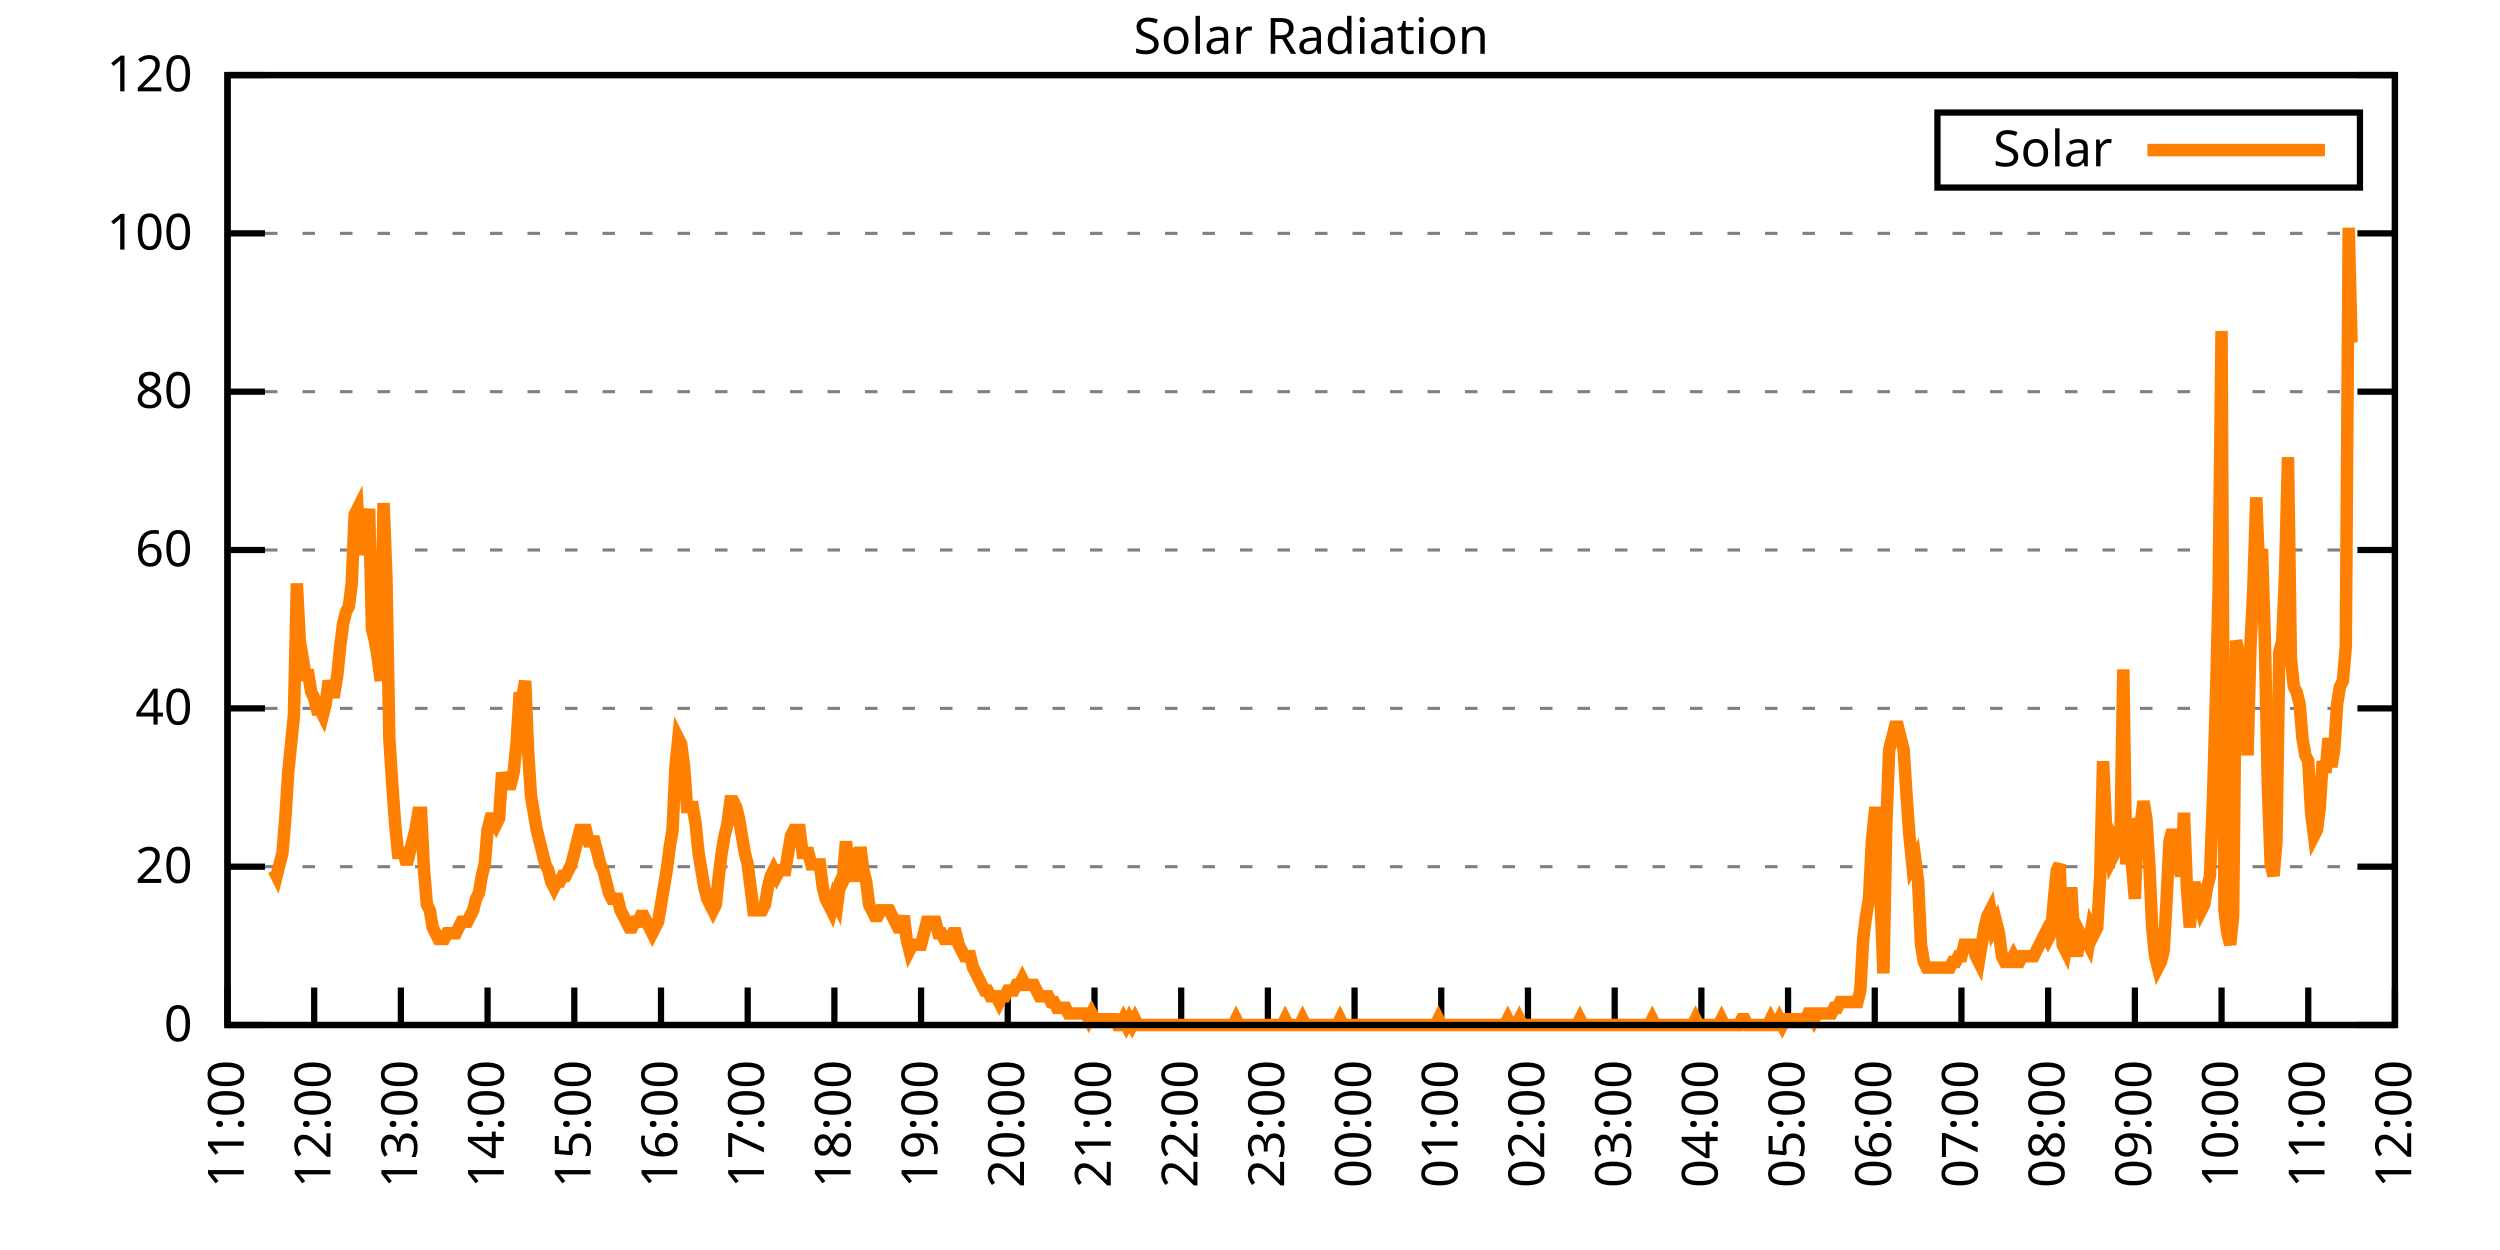
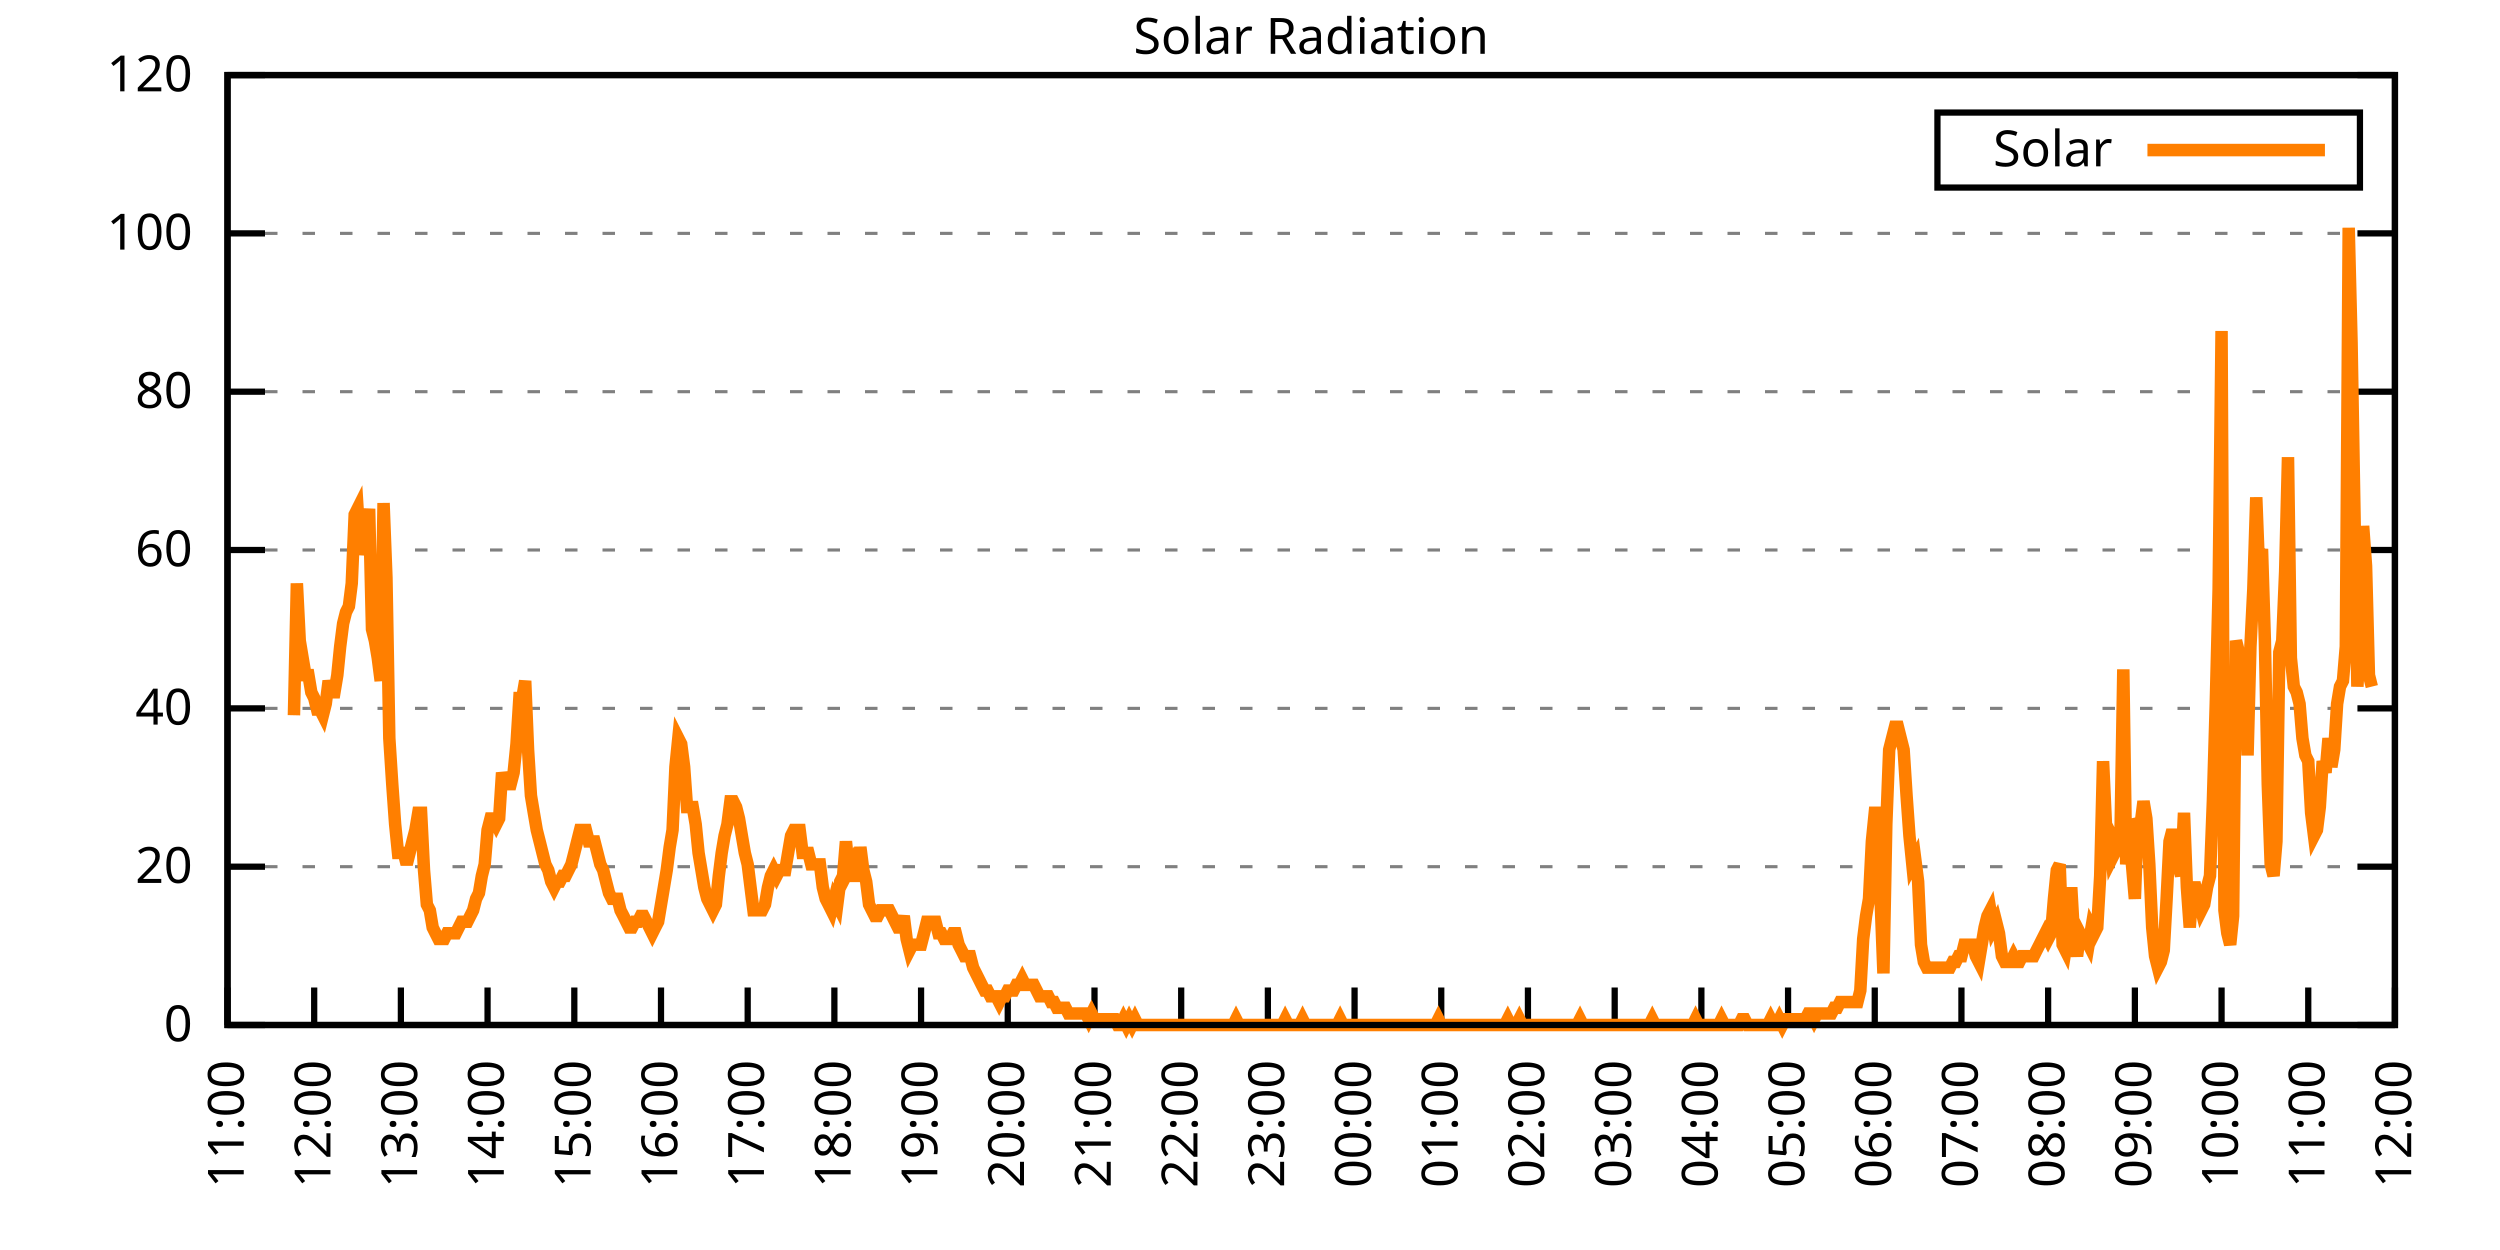
<svg xmlns="http://www.w3.org/2000/svg" xmlns:xlink="http://www.w3.org/1999/xlink" width="400" height="200" viewBox="0 0 400 200">
  <g id="gnuplot_canvas">
    <rect x="0" y="0" width="400" height="200" fill="none" />
    <defs>
      <circle id="gpDot" r="0.5" stroke-width="0.5" stroke="currentColor" />
      <path id="gpPt0" stroke-width="0.333" stroke="currentColor" d="M-1,0 h2 M0,-1 v2" />
      <path id="gpPt1" stroke-width="0.333" stroke="currentColor" d="M-1,-1 L1,1 M1,-1 L-1,1" />
      <path id="gpPt2" stroke-width="0.333" stroke="currentColor" d="M-1,0 L1,0 M0,-1 L0,1 M-1,-1 L1,1 M-1,1 L1,-1" />
      <rect id="gpPt3" stroke-width="0.333" stroke="currentColor" x="-1" y="-1" width="2" height="2" />
      <rect id="gpPt4" stroke-width="0.333" stroke="currentColor" fill="currentColor" x="-1" y="-1" width="2" height="2" />
      <circle id="gpPt5" stroke-width="0.333" stroke="currentColor" cx="0" cy="0" r="1" />
      <use xlink:href="#gpPt5" id="gpPt6" fill="currentColor" stroke="none" />
      <path id="gpPt7" stroke-width="0.333" stroke="currentColor" d="M0,-1.33 L-1.33,0.67 L1.33,0.67 z" />
      <use xlink:href="#gpPt7" id="gpPt8" fill="currentColor" stroke="none" />
      <use xlink:href="#gpPt7" id="gpPt9" stroke="currentColor" transform="rotate(180)" />
      <use xlink:href="#gpPt9" id="gpPt10" fill="currentColor" stroke="none" />
      <use xlink:href="#gpPt3" id="gpPt11" stroke="currentColor" transform="rotate(45)" />
      <use xlink:href="#gpPt11" id="gpPt12" fill="currentColor" stroke="none" />
      <path id="gpPt13" stroke-width="0.333" stroke="currentColor" d="M0,1.330 L1.265,0.411 L0.782,-1.067 L-0.782,-1.076 L-1.265,0.411 z" />
      <use xlink:href="#gpPt13" id="gpPt14" fill="currentColor" stroke="none" />
      <filter id="textbox" filterUnits="objectBoundingBox" x="0" y="0" height="1" width="1">
        <feFlood flood-color="white" flood-opacity="1" result="bgnd" />
        <feComposite in="SourceGraphic" in2="bgnd" operator="atop" />
      </filter>
      <filter id="greybox" filterUnits="objectBoundingBox" x="0" y="0" height="1" width="1">
        <feFlood flood-color="lightgrey" flood-opacity="1" result="grey" />
        <feComposite in="SourceGraphic" in2="grey" operator="atop" />
      </filter>
    </defs>
    <g fill="none" color="white" stroke="currentColor" stroke-width="1.00" stroke-linecap="butt" stroke-linejoin="miter">
</g>
    <g fill="none" color="black" stroke="currentColor" stroke-width="1.00" stroke-linecap="butt" stroke-linejoin="miter">
      <g stroke="none" shape-rendering="crispEdges">
        <polygon fill="rgb(255, 255, 255)" points="36.40,164.00 383.18,164.00 383.18,12.02 36.40,12.02 " />
      </g>
    </g>
    <g fill="none" color="black" stroke="currentColor" stroke-width="1.00" stroke-linecap="butt" stroke-linejoin="miter">
</g>
    <g fill="none" color="black" stroke="black" stroke-width="0.50" stroke-linecap="butt" stroke-linejoin="miter">
</g>
    <g fill="none" color="gray" stroke="currentColor" stroke-width="0.50" stroke-linecap="butt" stroke-linejoin="miter">
      <path stroke="gray" stroke-dasharray="2,4" class="gridline" d="M36.40,164.00 L383.19,164.00  " />
    </g>
    <g fill="none" color="gray" stroke="gray" stroke-width="1.00" stroke-linecap="butt" stroke-linejoin="miter">
</g>
    <g fill="none" color="black" stroke="currentColor" stroke-width="1.00" stroke-linecap="butt" stroke-linejoin="miter">
      <path stroke="black" d="M36.40,164.00 L42.40,164.00 M383.19,164.00 L377.19,164.00  " />
      <g transform="translate(30.80,166.60)" stroke="none" fill="black" font-family="Sans" font-size="8.00" text-anchor="end">
        <text>
          <tspan font-family="Sans"> 0</tspan>
        </text>
      </g>
    </g>
    <g fill="none" color="black" stroke="currentColor" stroke-width="1.00" stroke-linecap="butt" stroke-linejoin="miter">
</g>
    <g fill="none" color="black" stroke="black" stroke-width="0.50" stroke-linecap="butt" stroke-linejoin="miter">
</g>
    <g fill="none" color="gray" stroke="currentColor" stroke-width="0.50" stroke-linecap="butt" stroke-linejoin="miter">
      <path stroke="gray" stroke-dasharray="2,4" class="gridline" d="M36.40,138.67 L383.19,138.67  " />
    </g>
    <g fill="none" color="gray" stroke="gray" stroke-width="1.00" stroke-linecap="butt" stroke-linejoin="miter">
</g>
    <g fill="none" color="black" stroke="currentColor" stroke-width="1.00" stroke-linecap="butt" stroke-linejoin="miter">
      <path stroke="black" d="M36.40,138.67 L42.40,138.67 M383.19,138.67 L377.19,138.67  " />
      <g transform="translate(30.80,141.27)" stroke="none" fill="black" font-family="Sans" font-size="8.00" text-anchor="end">
        <text>
          <tspan font-family="Sans"> 20</tspan>
        </text>
      </g>
    </g>
    <g fill="none" color="black" stroke="currentColor" stroke-width="1.00" stroke-linecap="butt" stroke-linejoin="miter">
</g>
    <g fill="none" color="black" stroke="black" stroke-width="0.50" stroke-linecap="butt" stroke-linejoin="miter">
</g>
    <g fill="none" color="gray" stroke="currentColor" stroke-width="0.50" stroke-linecap="butt" stroke-linejoin="miter">
      <path stroke="gray" stroke-dasharray="2,4" class="gridline" d="M36.40,113.34 L383.19,113.34  " />
    </g>
    <g fill="none" color="gray" stroke="gray" stroke-width="1.00" stroke-linecap="butt" stroke-linejoin="miter">
</g>
    <g fill="none" color="black" stroke="currentColor" stroke-width="1.00" stroke-linecap="butt" stroke-linejoin="miter">
      <path stroke="black" d="M36.40,113.34 L42.40,113.34 M383.19,113.34 L377.19,113.34  " />
      <g transform="translate(30.80,115.94)" stroke="none" fill="black" font-family="Sans" font-size="8.00" text-anchor="end">
        <text>
          <tspan font-family="Sans"> 40</tspan>
        </text>
      </g>
    </g>
    <g fill="none" color="black" stroke="currentColor" stroke-width="1.00" stroke-linecap="butt" stroke-linejoin="miter">
</g>
    <g fill="none" color="black" stroke="black" stroke-width="0.50" stroke-linecap="butt" stroke-linejoin="miter">
</g>
    <g fill="none" color="gray" stroke="currentColor" stroke-width="0.50" stroke-linecap="butt" stroke-linejoin="miter">
      <path stroke="gray" stroke-dasharray="2,4" class="gridline" d="M36.40,88.00 L383.19,88.00  " />
    </g>
    <g fill="none" color="gray" stroke="gray" stroke-width="1.00" stroke-linecap="butt" stroke-linejoin="miter">
</g>
    <g fill="none" color="black" stroke="currentColor" stroke-width="1.00" stroke-linecap="butt" stroke-linejoin="miter">
      <path stroke="black" d="M36.40,88.00 L42.40,88.00 M383.19,88.00 L377.19,88.00  " />
      <g transform="translate(30.80,90.60)" stroke="none" fill="black" font-family="Sans" font-size="8.00" text-anchor="end">
        <text>
          <tspan font-family="Sans"> 60</tspan>
        </text>
      </g>
    </g>
    <g fill="none" color="black" stroke="currentColor" stroke-width="1.00" stroke-linecap="butt" stroke-linejoin="miter">
</g>
    <g fill="none" color="black" stroke="black" stroke-width="0.50" stroke-linecap="butt" stroke-linejoin="miter">
</g>
    <g fill="none" color="gray" stroke="currentColor" stroke-width="0.50" stroke-linecap="butt" stroke-linejoin="miter">
      <path stroke="gray" stroke-dasharray="2,4" class="gridline" d="M36.40,62.67 L383.19,62.67  " />
    </g>
    <g fill="none" color="gray" stroke="gray" stroke-width="1.00" stroke-linecap="butt" stroke-linejoin="miter">
</g>
    <g fill="none" color="black" stroke="currentColor" stroke-width="1.00" stroke-linecap="butt" stroke-linejoin="miter">
      <path stroke="black" d="M36.40,62.67 L42.40,62.67 M383.19,62.67 L377.19,62.67  " />
      <g transform="translate(30.80,65.27)" stroke="none" fill="black" font-family="Sans" font-size="8.00" text-anchor="end">
        <text>
          <tspan font-family="Sans"> 80</tspan>
        </text>
      </g>
    </g>
    <g fill="none" color="black" stroke="currentColor" stroke-width="1.00" stroke-linecap="butt" stroke-linejoin="miter">
</g>
    <g fill="none" color="black" stroke="black" stroke-width="0.50" stroke-linecap="butt" stroke-linejoin="miter">
</g>
    <g fill="none" color="gray" stroke="currentColor" stroke-width="0.50" stroke-linecap="butt" stroke-linejoin="miter">
      <path stroke="gray" stroke-dasharray="2,4" class="gridline" d="M36.40,37.34 L383.19,37.34  " />
    </g>
    <g fill="none" color="gray" stroke="gray" stroke-width="1.00" stroke-linecap="butt" stroke-linejoin="miter">
</g>
    <g fill="none" color="black" stroke="currentColor" stroke-width="1.00" stroke-linecap="butt" stroke-linejoin="miter">
      <path stroke="black" d="M36.40,37.34 L42.40,37.34 M383.19,37.34 L377.19,37.34  " />
      <g transform="translate(30.80,39.94)" stroke="none" fill="black" font-family="Sans" font-size="8.00" text-anchor="end">
        <text>
          <tspan font-family="Sans"> 100</tspan>
        </text>
      </g>
    </g>
    <g fill="none" color="black" stroke="currentColor" stroke-width="1.00" stroke-linecap="butt" stroke-linejoin="miter">
</g>
    <g fill="none" color="black" stroke="black" stroke-width="0.50" stroke-linecap="butt" stroke-linejoin="miter">
</g>
    <g fill="none" color="gray" stroke="currentColor" stroke-width="0.50" stroke-linecap="butt" stroke-linejoin="miter">
      <path stroke="gray" stroke-dasharray="2,4" class="gridline" d="M36.40,12.01 L383.19,12.01  " />
    </g>
    <g fill="none" color="gray" stroke="gray" stroke-width="1.00" stroke-linecap="butt" stroke-linejoin="miter">
</g>
    <g fill="none" color="black" stroke="currentColor" stroke-width="1.00" stroke-linecap="butt" stroke-linejoin="miter">
      <path stroke="black" d="M36.40,12.01 L42.40,12.01 M383.19,12.01 L377.19,12.01  " />
      <g transform="translate(30.80,14.61)" stroke="none" fill="black" font-family="Sans" font-size="8.00" text-anchor="end">
        <text>
          <tspan font-family="Sans"> 120</tspan>
        </text>
      </g>
    </g>
    <g fill="none" color="black" stroke="currentColor" stroke-width="1.00" stroke-linecap="butt" stroke-linejoin="miter">
      <path stroke="black" d="M36.40,164.00 L36.40,158.00  " />
      <g transform="translate(39.00,169.60) rotate(270.00)" stroke="none" fill="black" font-family="Sans" font-size="8.00" text-anchor="end">
        <text>
          <tspan font-family="Sans">11:00</tspan>
        </text>
      </g>
    </g>
    <g fill="none" color="black" stroke="currentColor" stroke-width="1.00" stroke-linecap="butt" stroke-linejoin="miter">
      <path stroke="black" d="M50.27,164.00 L50.27,158.00  " />
      <g transform="translate(52.87,169.60) rotate(270.00)" stroke="none" fill="black" font-family="Sans" font-size="8.00" text-anchor="end">
        <text>
          <tspan font-family="Sans">12:00</tspan>
        </text>
      </g>
    </g>
    <g fill="none" color="black" stroke="currentColor" stroke-width="1.00" stroke-linecap="butt" stroke-linejoin="miter">
      <path stroke="black" d="M64.14,164.00 L64.14,158.00  " />
      <g transform="translate(66.74,169.60) rotate(270.00)" stroke="none" fill="black" font-family="Sans" font-size="8.00" text-anchor="end">
        <text>
          <tspan font-family="Sans">13:00</tspan>
        </text>
      </g>
    </g>
    <g fill="none" color="black" stroke="currentColor" stroke-width="1.00" stroke-linecap="butt" stroke-linejoin="miter">
      <path stroke="black" d="M78.01,164.00 L78.01,158.00  " />
      <g transform="translate(80.61,169.60) rotate(270.00)" stroke="none" fill="black" font-family="Sans" font-size="8.00" text-anchor="end">
        <text>
          <tspan font-family="Sans">14:00</tspan>
        </text>
      </g>
    </g>
    <g fill="none" color="black" stroke="currentColor" stroke-width="1.00" stroke-linecap="butt" stroke-linejoin="miter">
      <path stroke="black" d="M91.89,164.00 L91.89,158.00  " />
      <g transform="translate(94.49,169.60) rotate(270.00)" stroke="none" fill="black" font-family="Sans" font-size="8.00" text-anchor="end">
        <text>
          <tspan font-family="Sans">15:00</tspan>
        </text>
      </g>
    </g>
    <g fill="none" color="black" stroke="currentColor" stroke-width="1.00" stroke-linecap="butt" stroke-linejoin="miter">
      <path stroke="black" d="M105.76,164.00 L105.76,158.00  " />
      <g transform="translate(108.36,169.60) rotate(270.00)" stroke="none" fill="black" font-family="Sans" font-size="8.00" text-anchor="end">
        <text>
          <tspan font-family="Sans">16:00</tspan>
        </text>
      </g>
    </g>
    <g fill="none" color="black" stroke="currentColor" stroke-width="1.00" stroke-linecap="butt" stroke-linejoin="miter">
      <path stroke="black" d="M119.63,164.00 L119.63,158.00  " />
      <g transform="translate(122.23,169.60) rotate(270.00)" stroke="none" fill="black" font-family="Sans" font-size="8.00" text-anchor="end">
        <text>
          <tspan font-family="Sans">17:00</tspan>
        </text>
      </g>
    </g>
    <g fill="none" color="black" stroke="currentColor" stroke-width="1.00" stroke-linecap="butt" stroke-linejoin="miter">
      <path stroke="black" d="M133.50,164.00 L133.50,158.00  " />
      <g transform="translate(136.10,169.60) rotate(270.00)" stroke="none" fill="black" font-family="Sans" font-size="8.00" text-anchor="end">
        <text>
          <tspan font-family="Sans">18:00</tspan>
        </text>
      </g>
    </g>
    <g fill="none" color="black" stroke="currentColor" stroke-width="1.00" stroke-linecap="butt" stroke-linejoin="miter">
      <path stroke="black" d="M147.37,164.00 L147.37,158.00  " />
      <g transform="translate(149.97,169.60) rotate(270.00)" stroke="none" fill="black" font-family="Sans" font-size="8.00" text-anchor="end">
        <text>
          <tspan font-family="Sans">19:00</tspan>
        </text>
      </g>
    </g>
    <g fill="none" color="black" stroke="currentColor" stroke-width="1.00" stroke-linecap="butt" stroke-linejoin="miter">
      <path stroke="black" d="M161.24,164.00 L161.24,158.00  " />
      <g transform="translate(163.84,169.60) rotate(270.00)" stroke="none" fill="black" font-family="Sans" font-size="8.00" text-anchor="end">
        <text>
          <tspan font-family="Sans">20:00</tspan>
        </text>
      </g>
    </g>
    <g fill="none" color="black" stroke="currentColor" stroke-width="1.00" stroke-linecap="butt" stroke-linejoin="miter">
      <path stroke="black" d="M175.12,164.00 L175.12,158.00  " />
      <g transform="translate(177.72,169.60) rotate(270.00)" stroke="none" fill="black" font-family="Sans" font-size="8.00" text-anchor="end">
        <text>
          <tspan font-family="Sans">21:00</tspan>
        </text>
      </g>
    </g>
    <g fill="none" color="black" stroke="currentColor" stroke-width="1.00" stroke-linecap="butt" stroke-linejoin="miter">
      <path stroke="black" d="M188.99,164.00 L188.99,158.00  " />
      <g transform="translate(191.59,169.60) rotate(270.00)" stroke="none" fill="black" font-family="Sans" font-size="8.00" text-anchor="end">
        <text>
          <tspan font-family="Sans">22:00</tspan>
        </text>
      </g>
    </g>
    <g fill="none" color="black" stroke="currentColor" stroke-width="1.00" stroke-linecap="butt" stroke-linejoin="miter">
      <path stroke="black" d="M202.86,164.00 L202.86,158.00  " />
      <g transform="translate(205.46,169.60) rotate(270.00)" stroke="none" fill="black" font-family="Sans" font-size="8.00" text-anchor="end">
        <text>
          <tspan font-family="Sans">23:00</tspan>
        </text>
      </g>
    </g>
    <g fill="none" color="black" stroke="currentColor" stroke-width="1.00" stroke-linecap="butt" stroke-linejoin="miter">
      <path stroke="black" d="M216.73,164.00 L216.73,158.00  " />
      <g transform="translate(219.33,169.60) rotate(270.00)" stroke="none" fill="black" font-family="Sans" font-size="8.00" text-anchor="end">
        <text>
          <tspan font-family="Sans">00:00</tspan>
        </text>
      </g>
    </g>
    <g fill="none" color="black" stroke="currentColor" stroke-width="1.00" stroke-linecap="butt" stroke-linejoin="miter">
      <path stroke="black" d="M230.60,164.00 L230.60,158.00  " />
      <g transform="translate(233.20,169.60) rotate(270.00)" stroke="none" fill="black" font-family="Sans" font-size="8.00" text-anchor="end">
        <text>
          <tspan font-family="Sans">01:00</tspan>
        </text>
      </g>
    </g>
    <g fill="none" color="black" stroke="currentColor" stroke-width="1.00" stroke-linecap="butt" stroke-linejoin="miter">
      <path stroke="black" d="M244.47,164.00 L244.47,158.00  " />
      <g transform="translate(247.07,169.60) rotate(270.00)" stroke="none" fill="black" font-family="Sans" font-size="8.00" text-anchor="end">
        <text>
          <tspan font-family="Sans">02:00</tspan>
        </text>
      </g>
    </g>
    <g fill="none" color="black" stroke="currentColor" stroke-width="1.00" stroke-linecap="butt" stroke-linejoin="miter">
      <path stroke="black" d="M258.35,164.00 L258.35,158.00  " />
      <g transform="translate(260.95,169.60) rotate(270.00)" stroke="none" fill="black" font-family="Sans" font-size="8.00" text-anchor="end">
        <text>
          <tspan font-family="Sans">03:00</tspan>
        </text>
      </g>
    </g>
    <g fill="none" color="black" stroke="currentColor" stroke-width="1.00" stroke-linecap="butt" stroke-linejoin="miter">
      <path stroke="black" d="M272.22,164.00 L272.22,158.00  " />
      <g transform="translate(274.82,169.60) rotate(270.00)" stroke="none" fill="black" font-family="Sans" font-size="8.00" text-anchor="end">
        <text>
          <tspan font-family="Sans">04:00</tspan>
        </text>
      </g>
    </g>
    <g fill="none" color="black" stroke="currentColor" stroke-width="1.00" stroke-linecap="butt" stroke-linejoin="miter">
      <path stroke="black" d="M286.09,164.00 L286.09,158.00  " />
      <g transform="translate(288.69,169.60) rotate(270.00)" stroke="none" fill="black" font-family="Sans" font-size="8.00" text-anchor="end">
        <text>
          <tspan font-family="Sans">05:00</tspan>
        </text>
      </g>
    </g>
    <g fill="none" color="black" stroke="currentColor" stroke-width="1.00" stroke-linecap="butt" stroke-linejoin="miter">
      <path stroke="black" d="M299.96,164.00 L299.96,158.00  " />
      <g transform="translate(302.56,169.60) rotate(270.00)" stroke="none" fill="black" font-family="Sans" font-size="8.00" text-anchor="end">
        <text>
          <tspan font-family="Sans">06:00</tspan>
        </text>
      </g>
    </g>
    <g fill="none" color="black" stroke="currentColor" stroke-width="1.00" stroke-linecap="butt" stroke-linejoin="miter">
      <path stroke="black" d="M313.83,164.00 L313.83,158.00  " />
      <g transform="translate(316.43,169.60) rotate(270.00)" stroke="none" fill="black" font-family="Sans" font-size="8.00" text-anchor="end">
        <text>
          <tspan font-family="Sans">07:00</tspan>
        </text>
      </g>
    </g>
    <g fill="none" color="black" stroke="currentColor" stroke-width="1.00" stroke-linecap="butt" stroke-linejoin="miter">
      <path stroke="black" d="M327.70,164.00 L327.70,158.00  " />
      <g transform="translate(330.30,169.60) rotate(270.00)" stroke="none" fill="black" font-family="Sans" font-size="8.00" text-anchor="end">
        <text>
          <tspan font-family="Sans">08:00</tspan>
        </text>
      </g>
    </g>
    <g fill="none" color="black" stroke="currentColor" stroke-width="1.00" stroke-linecap="butt" stroke-linejoin="miter">
      <path stroke="black" d="M341.58,164.00 L341.58,158.00  " />
      <g transform="translate(344.18,169.60) rotate(270.00)" stroke="none" fill="black" font-family="Sans" font-size="8.00" text-anchor="end">
        <text>
          <tspan font-family="Sans">09:00</tspan>
        </text>
      </g>
    </g>
    <g fill="none" color="black" stroke="currentColor" stroke-width="1.00" stroke-linecap="butt" stroke-linejoin="miter">
      <path stroke="black" d="M355.45,164.00 L355.45,158.00  " />
      <g transform="translate(358.05,169.60) rotate(270.00)" stroke="none" fill="black" font-family="Sans" font-size="8.00" text-anchor="end">
        <text>
          <tspan font-family="Sans">10:00</tspan>
        </text>
      </g>
    </g>
    <g fill="none" color="black" stroke="currentColor" stroke-width="1.00" stroke-linecap="butt" stroke-linejoin="miter">
      <path stroke="black" d="M369.32,164.00 L369.32,158.00  " />
      <g transform="translate(371.92,169.60) rotate(270.00)" stroke="none" fill="black" font-family="Sans" font-size="8.00" text-anchor="end">
        <text>
          <tspan font-family="Sans">11:00</tspan>
        </text>
      </g>
    </g>
    <g fill="none" color="black" stroke="currentColor" stroke-width="1.00" stroke-linecap="butt" stroke-linejoin="miter">
      <path stroke="black" d="M383.19,164.00 L383.19,158.00  " />
      <g transform="translate(385.79,169.60) rotate(270.00)" stroke="none" fill="black" font-family="Sans" font-size="8.00" text-anchor="end">
        <text>
          <tspan font-family="Sans">12:00</tspan>
        </text>
      </g>
    </g>
    <g fill="none" color="black" stroke="currentColor" stroke-width="1.00" stroke-linecap="butt" stroke-linejoin="miter">
</g>
    <g fill="none" color="black" stroke="currentColor" stroke-width="1.00" stroke-linecap="butt" stroke-linejoin="miter">
      <path stroke="black" d="M36.40,12.01 L36.40,164.00 L383.19,164.00 L383.19,12.01 L36.40,12.01 Z  " />
    </g>
    <g fill="none" color="black" stroke="currentColor" stroke-width="1.00" stroke-linecap="butt" stroke-linejoin="miter">
</g>
    <g fill="none" color="black" stroke="currentColor" stroke-width="1.00" stroke-linecap="butt" stroke-linejoin="miter">
      <path stroke="black" d="M309.99,30.01 L309.99,18.01 L377.59,18.01 L377.59,30.01 L309.99,30.01 Z  " />
    </g>
    <g id="Solar_Radiation_plot_1">
      <g fill="none" color="white" stroke="black" stroke-width="2.00" stroke-linecap="butt" stroke-linejoin="miter">
</g>
      <g fill="none" color="black" stroke="currentColor" stroke-width="2.00" stroke-linecap="butt" stroke-linejoin="miter">
        <g transform="translate(337.99,26.61)" stroke="none" fill="black" font-family="Sans" font-size="8.00" text-anchor="end">
          <text>
            <tspan font-family="Sans">Solar</tspan>
          </text>
        </g>
      </g>
      <g fill="none" color="black" stroke="currentColor" stroke-width="2.00" stroke-linecap="butt" stroke-linejoin="miter">
-         <path stroke="rgb(255, 127,   0)" d="M343.59,24.01 L371.99,24.01 M43.80,139.22 L44.26,140.14 L44.72,138.30 L45.19,136.47 L45.65,130.96 L46.11,123.62   L46.57,119.03 L47.03,114.44 L47.50,93.34 L47.96,102.51 L48.42,105.27 L48.88,108.02 L49.35,108.02 L49.81,110.77   L50.27,111.69 L50.73,113.53 L51.20,113.53 L51.66,114.44 L52.12,112.61 L52.58,108.94 L53.05,110.77 L53.51,110.77   L53.97,108.02 L54.43,103.43 L54.90,99.76 L55.36,97.93 L55.82,97.01 L56.28,93.34 L56.75,82.33 L57.21,81.41   L57.67,88.75 L58.13,86.00 L58.59,86.00 L59.06,81.41 L59.52,100.68 L59.98,102.51 L60.44,105.27 L60.91,108.94   L61.37,80.49 L61.83,92.42 L62.29,118.12 L62.76,125.46 L63.22,131.88 L63.68,136.47 L64.14,136.47 L64.61,136.47   L65.07,138.30 L65.53,136.47 L65.99,134.63 L66.46,132.80 L66.92,130.05 L67.38,130.05 L67.84,139.22 L68.30,144.73   L68.77,145.65 L69.23,148.40 L69.69,149.32 L70.15,150.23 L70.62,150.23 L71.08,150.23 L71.54,149.32 L72.00,149.32   L72.47,149.32 L72.93,149.32 L73.39,148.40 L73.85,147.48 L74.32,147.48 L74.78,147.48 L75.24,146.56 L75.70,145.65   L76.17,143.81 L76.63,142.89 L77.09,140.14 L77.55,138.30 L78.01,132.80 L78.48,130.96 L78.94,130.96 L79.40,131.88   L79.86,130.96 L80.33,123.62 L80.79,125.46 L81.25,125.46 L81.71,125.46 L82.18,123.62 L82.64,119.03 L83.10,111.69   L83.56,111.69 L84.03,108.94 L84.49,119.95 L84.95,127.29 L85.41,130.05 L85.88,132.80 L86.34,134.63 L86.80,136.47   L87.26,138.30 L87.72,139.22 L88.19,141.06 L88.65,141.98 L89.11,141.06 L89.57,141.06 L90.04,140.14 L90.50,140.14   L90.96,139.22 L91.42,138.30 L91.89,136.47 L92.35,134.63 L92.81,132.80 L93.27,132.80 L93.74,132.80 L94.20,134.63   L94.66,134.63 L95.12,134.63 L95.59,136.47 L96.05,138.30 L96.51,139.22 L96.97,141.06 L97.44,142.89 L97.90,143.81   L98.36,143.81 L98.82,143.81 L99.28,145.65 L99.75,146.56 L100.21,147.48 L100.67,148.40 L101.13,148.40 L101.60,147.48   L102.06,147.48 L102.52,146.56 L102.98,146.56 L103.45,147.48 L103.91,148.40 L104.37,149.32 L104.83,148.40 L105.30,147.48   L105.76,144.73 L106.22,141.98 L106.68,139.22 L107.15,135.55 L107.61,132.80 L108.07,122.70 L108.53,118.12 L108.99,119.03   L109.46,122.70 L109.92,129.13 L110.38,129.13 L110.84,129.13 L111.31,131.88 L111.77,136.47 L112.23,139.22 L112.69,141.98   L113.16,143.81 L113.62,144.73 L114.08,145.65 L114.54,144.73 L115.01,140.14 L115.47,136.47 L115.93,133.72 L116.39,131.88   L116.86,128.21 L117.32,128.21 L117.78,129.13 L118.24,130.96 L118.70,133.72 L119.17,136.47 L119.63,138.30 L120.09,141.98   L120.55,145.65 L121.02,145.65 L121.48,145.65 L121.94,145.65 L122.40,144.73 L122.87,141.98 L123.33,140.14 L123.79,139.22   L124.25,140.14 L124.72,139.22 L125.18,139.22 L125.64,139.22 L126.10,136.47 L126.57,133.72 L127.03,132.80 L127.49,132.80   L127.95,132.80 L128.41,136.47 L128.88,136.47 L129.34,136.47 L129.80,138.30 L130.26,138.30 L130.73,138.30 L131.19,138.30   L131.65,141.98 L132.11,143.81 L132.58,144.73 L133.04,145.65 L133.50,143.81 L133.96,144.73 L134.43,141.06 L134.89,140.14   L135.35,134.63 L135.81,139.22 L136.28,138.30 L136.74,140.14 L137.20,140.14 L137.66,135.55 L138.13,139.22 L138.59,141.06   L139.05,144.73 L139.51,145.65 L139.97,146.56 L140.44,146.56 L140.90,145.65 L141.36,145.65 L141.82,145.65 L142.29,145.65   L142.75,146.56 L143.21,147.48 L143.67,148.40 L144.14,148.40 L144.60,146.56 L145.06,150.23 L145.52,152.07 L145.99,151.15   L146.45,151.15 L146.91,151.15 L147.37,151.15 L147.84,149.32 L148.30,147.48 L148.76,147.48 L149.22,147.48 L149.68,147.48   L150.15,149.32 L150.61,149.32 L151.07,150.23 L151.53,150.23 L152.00,150.23 L152.46,149.32 L152.92,149.32 L153.38,151.15   L153.85,152.07 L154.31,152.99 L154.77,152.99 L155.23,152.99 L155.70,154.82 L156.16,155.74 L156.62,156.66 L157.08,157.58   L157.55,158.49 L158.01,158.49 L158.47,159.41 L158.93,159.41 L159.39,159.41 L159.86,160.33 L160.32,159.41 L160.78,159.41   L161.24,158.49 L161.71,158.49 L162.17,158.49 L162.63,157.58 L163.09,157.58 L163.56,156.66 L164.02,157.58 L164.48,157.58   L164.94,157.58 L165.41,157.58 L165.87,158.49 L166.33,159.41 L166.79,159.41 L167.26,159.41 L167.72,159.41 L168.18,160.33   L168.64,160.33 L169.10,161.25 L169.57,161.25 L170.03,161.25 L170.49,161.25 L170.95,162.16 L171.42,162.16 L171.88,162.16   L172.34,162.16 L172.80,162.16 L173.27,162.16 L173.73,162.16 L174.19,163.08 L174.65,162.16 L175.12,163.08 L175.58,163.08   L176.04,163.08 L176.50,163.08 L176.97,163.08 L177.43,163.08 L177.89,163.08 L178.35,163.08 L178.82,164.00 L179.28,164.00   L179.74,163.08 L180.20,164.00 L180.66,163.08 L181.13,164.00 L181.59,163.08 L182.05,164.00 L182.51,164.00 L182.98,164.00   L183.44,164.00 L183.90,164.00 L184.36,164.00 L184.83,164.00 L185.29,164.00 L185.75,164.00 L186.21,164.00 L186.68,164.00   L187.14,164.00 L187.60,164.00 L188.06,164.00 L188.53,164.00 L188.99,164.00 L189.45,164.00 L189.91,164.00 L190.37,164.00   L190.84,164.00 L191.30,164.00 L191.76,164.00 L192.22,164.00 L192.69,164.00 L193.15,164.00 L193.61,164.00 L194.07,164.00   L194.54,164.00 L195.00,164.00 L195.46,164.00 L195.92,164.00 L196.39,164.00 L196.85,164.00 L197.31,164.00 L197.77,163.08   L198.24,164.00 L198.70,164.00 L199.16,164.00 L199.62,164.00 L200.08,164.00 L200.55,164.00 L201.01,164.00 L201.47,164.00   L201.93,164.00 L202.40,164.00 L202.86,164.00 L203.32,164.00 L203.78,164.00 L204.25,164.00 L204.71,164.00 L205.17,164.00   L205.63,163.08 L206.10,164.00 L206.56,164.00 L207.02,164.00 L207.48,164.00 L207.95,164.00 L208.41,163.08 L208.87,164.00   L209.33,164.00 L209.80,164.00 L210.26,164.00 L210.72,164.00 L211.18,164.00 L211.64,164.00 L212.11,164.00 L212.57,164.00   L213.03,164.00 L213.49,164.00 L213.96,164.00 L214.42,163.08 L214.88,164.00 L215.34,164.00 L215.81,164.00 L216.27,164.00   L216.73,164.00 L217.19,164.00 L217.66,164.00 L218.12,164.00 L218.58,164.00 L219.04,164.00 L219.51,164.00 L219.97,164.00   L220.43,164.00 L220.89,164.00 L221.35,164.00 L221.82,164.00 L222.28,164.00 L222.74,164.00 L223.20,164.00 L223.67,164.00   L224.13,164.00 L224.59,164.00 L225.05,164.00 L225.52,164.00 L225.98,164.00 L226.44,164.00 L226.90,164.00 L227.37,164.00   L227.83,164.00 L228.29,164.00 L228.75,164.00 L229.22,164.00 L229.68,164.00 L230.14,163.08 L230.60,164.00 L231.06,164.00   L231.53,164.00 L231.99,164.00 L232.45,164.00 L232.91,164.00 L233.38,164.00 L233.84,164.00 L234.30,164.00 L234.76,164.00   L235.23,164.00 L235.69,164.00 L236.15,164.00 L236.61,164.00 L237.08,164.00 L237.54,164.00 L238.00,164.00 L238.46,164.00   L238.93,164.00 L239.39,164.00 L239.85,164.00 L240.31,164.00 L240.77,164.00 L241.24,163.08 L241.70,164.00 L242.16,164.00   L242.62,164.00 L243.09,163.08 L243.55,164.00 L244.01,164.00 L244.47,164.00 L244.94,164.00 L245.40,164.00 L245.86,164.00   L246.32,164.00 L246.79,164.00 L247.25,164.00 L247.71,164.00 L248.17,164.00 L248.64,164.00 L249.10,164.00 L249.56,164.00   L250.02,164.00 L250.49,164.00 L250.95,164.00 L251.41,164.00 L251.87,164.00 L252.33,164.00 L252.80,163.08 L253.26,164.00   L253.72,164.00 L254.18,164.00 L254.65,164.00 L255.11,164.00 L255.57,164.00 L256.03,164.00 L256.50,164.00 L256.96,164.00   L257.42,164.00 L257.88,164.00 L258.35,164.00 L258.81,164.00 L259.27,164.00 L259.73,164.00 L260.20,164.00 L260.66,164.00   L261.12,164.00 L261.58,164.00 L262.04,164.00 L262.51,164.00 L262.97,164.00 L263.43,164.00 L263.89,164.00 L264.36,163.08   L264.82,164.00 L265.28,164.00 L265.74,164.00 L266.21,164.00 L266.67,164.00 L267.13,164.00 L267.59,164.00 L268.06,164.00   L268.52,164.00 L268.98,164.00 L269.44,164.00 L269.91,164.00 L270.37,164.00 L270.83,164.00 L271.29,163.08 L271.75,164.00   L272.22,164.00 L272.68,164.00 L273.14,164.00 L273.60,164.00 L274.07,164.00 L274.53,164.00 L274.99,164.00 L275.45,163.08   L275.92,164.00 L276.38,164.00 L276.84,164.00 L277.30,164.00 L277.77,164.00 L278.23,164.00 L278.69,163.08 L279.15,163.08   L279.62,164.00 L280.08,164.00 L280.54,164.00 L281.00,164.00 L281.46,164.00 L281.93,164.00 L282.39,164.00 L282.85,164.00   L283.31,163.08 L283.78,164.00 L284.24,164.00 L284.70,163.08 L285.16,164.00 L285.63,163.08 L286.09,163.08 L286.55,163.08   L287.01,163.08 L287.48,163.08 L287.94,163.08 L288.40,163.08 L288.86,163.08 L289.33,162.16 L289.79,162.16 L290.25,163.08   L290.71,162.16 L291.18,162.16 L291.64,162.16 L292.10,162.16 L292.56,162.16 L293.02,162.16 L293.49,161.25 L293.95,161.25   L294.41,160.33 L294.87,160.33 L295.34,160.33 L295.80,160.33 L296.26,160.33 L296.72,160.33 L297.19,160.33 L297.65,158.49   L298.11,150.23 L298.57,146.56 L299.04,143.81 L299.50,134.63 L299.96,130.05 L300.42,130.05 L300.89,143.81 L301.35,155.74   L301.81,131.88 L302.27,119.95 L302.73,118.12 L303.20,116.28 L303.66,116.28 L304.12,118.12 L304.58,119.95 L305.05,127.29   L305.51,133.72 L305.97,138.30 L306.43,137.39 L306.90,141.06 L307.36,151.15 L307.82,153.91 L308.28,154.82 L308.75,154.82   L309.21,154.82 L309.67,154.82 L310.13,154.82 L310.60,154.82 L311.06,154.82 L311.52,154.82 L311.98,154.82 L312.44,153.91   L312.91,153.91 L313.37,152.99 L313.83,152.99 L314.29,151.15 L314.76,151.15 L315.22,151.15 L315.68,151.15 L316.14,152.99   L316.61,153.91 L317.07,151.15 L317.53,148.40 L317.99,146.56 L318.46,145.65 L318.92,148.40 L319.38,147.48 L319.84,149.32   L320.31,152.99 L320.77,153.91 L321.23,153.91 L321.69,153.91 L322.15,152.99 L322.62,153.91 L323.08,153.91 L323.54,152.99   L324.00,152.99 L324.47,152.99 L324.93,152.99 L325.39,152.99 L325.85,152.07 L326.32,151.15 L326.78,150.23 L327.24,149.32   L327.70,150.23 L328.17,149.32 L328.63,143.81 L329.09,139.22 L329.55,138.30 L330.02,151.15 L330.48,152.07 L330.94,149.32   L331.40,141.98 L331.87,150.23 L332.33,152.99 L332.79,149.32 L333.25,150.23 L333.71,150.23 L334.18,151.15 L334.64,148.40   L335.10,149.32 L335.56,148.40 L336.03,140.14 L336.49,121.79 L336.95,131.88 L337.41,132.80 L337.88,137.39 L338.34,136.47   L338.80,134.63 L339.26,134.63 L339.73,107.10 L340.19,138.30 L340.65,132.80 L341.11,138.30 L341.58,143.81 L342.04,130.96   L342.50,131.88 L342.96,128.21 L343.42,130.96 L343.89,138.30 L344.35,148.40 L344.81,152.99 L345.27,154.82 L345.74,153.91   L346.20,152.07 L346.66,143.81 L347.12,134.63 L347.59,132.80 L348.05,134.63 L348.51,138.30 L348.97,140.14 L349.44,130.05   L349.90,141.98 L350.36,148.40 L350.82,141.98 L351.29,141.98 L351.75,143.81 L352.21,145.65 L352.67,144.73 L353.13,141.98   L353.60,140.14 L354.06,128.21 L354.52,112.61 L354.98,94.26 L355.45,52.96 L355.91,145.65 L356.37,149.32 L356.83,151.15   L357.30,146.56 L357.76,102.51 L358.22,104.35 L358.68,106.19 L359.15,106.19 L359.61,120.87 L360.07,103.43 L360.53,94.26   L361.00,79.57 L361.46,91.50 L361.92,87.83 L362.38,102.51 L362.84,125.46 L363.31,138.30 L363.77,140.14 L364.23,134.63   L364.69,104.35 L365.16,102.51 L365.62,91.50 L366.08,73.15 L366.54,105.27 L367.01,109.86 L367.47,110.77 L367.93,112.61   L368.39,118.12 L368.86,120.87 L369.32,121.79 L369.78,130.05 L370.24,133.72 L370.71,132.80 L371.17,129.13 L371.63,121.79   L372.09,123.62 L372.56,118.12 L373.02,122.70 L373.48,119.95 L373.94,112.61 L374.40,109.86 L374.87,108.94 L375.33,103.43   L375.79,36.44 L376.25,54.80  " />
+         <path stroke="rgb(255, 127,   0)" d="M343.59,24.01 L371.99,24.01 M47.03,114.44 L47.50,93.34 L47.96,102.51 L48.42,105.27 L48.88,108.02 L49.35,108.02   L49.81,110.77 L50.27,111.69 L50.73,113.53 L51.20,113.53 L51.66,114.44 L52.12,112.61 L52.58,108.94 L53.05,110.77   L53.51,110.77 L53.97,108.02 L54.43,103.43 L54.90,99.76 L55.36,97.93 L55.82,97.01 L56.28,93.34 L56.75,82.33   L57.21,81.41 L57.67,88.75 L58.13,86.00 L58.59,86.00 L59.06,81.41 L59.52,100.68 L59.98,102.51 L60.44,105.27   L60.91,108.94 L61.37,80.49 L61.83,92.42 L62.29,118.12 L62.76,125.46 L63.22,131.88 L63.68,136.47 L64.14,136.47   L64.61,136.47 L65.07,138.30 L65.53,136.47 L65.99,134.63 L66.46,132.80 L66.92,130.05 L67.38,130.05 L67.84,139.22   L68.30,144.73 L68.77,145.65 L69.23,148.40 L69.69,149.32 L70.15,150.23 L70.62,150.23 L71.08,150.23 L71.54,149.32   L72.00,149.32 L72.47,149.32 L72.93,149.32 L73.39,148.40 L73.85,147.48 L74.32,147.48 L74.78,147.48 L75.24,146.56   L75.70,145.65 L76.17,143.81 L76.63,142.89 L77.09,140.14 L77.55,138.30 L78.01,132.80 L78.48,130.96 L78.94,130.96   L79.40,131.88 L79.86,130.96 L80.33,123.62 L80.79,125.46 L81.25,125.46 L81.71,125.46 L82.18,123.62 L82.64,119.03   L83.10,111.69 L83.56,111.69 L84.03,108.94 L84.49,119.95 L84.95,127.29 L85.41,130.05 L85.88,132.80 L86.34,134.63   L86.80,136.47 L87.26,138.30 L87.72,139.22 L88.19,141.06 L88.65,141.98 L89.11,141.06 L89.57,141.06 L90.04,140.14   L90.50,140.14 L90.96,139.22 L91.42,138.30 L91.89,136.47 L92.35,134.63 L92.81,132.80 L93.27,132.80 L93.74,132.80   L94.20,134.63 L94.66,134.63 L95.12,134.63 L95.59,136.47 L96.05,138.30 L96.51,139.22 L96.97,141.06 L97.44,142.89   L97.90,143.81 L98.36,143.81 L98.82,143.81 L99.28,145.65 L99.75,146.56 L100.21,147.48 L100.67,148.40 L101.13,148.40   L101.60,147.48 L102.06,147.48 L102.52,146.56 L102.98,146.56 L103.45,147.48 L103.91,148.40 L104.37,149.32 L104.83,148.40   L105.30,147.48 L105.76,144.73 L106.22,141.98 L106.68,139.22 L107.15,135.55 L107.61,132.80 L108.07,122.70 L108.53,118.12   L108.99,119.03 L109.46,122.70 L109.92,129.13 L110.38,129.13 L110.84,129.13 L111.31,131.88 L111.77,136.47 L112.23,139.22   L112.69,141.98 L113.16,143.81 L113.62,144.73 L114.08,145.65 L114.54,144.73 L115.01,140.14 L115.47,136.47 L115.93,133.72   L116.39,131.88 L116.86,128.21 L117.32,128.21 L117.78,129.13 L118.24,130.96 L118.70,133.72 L119.17,136.47 L119.63,138.30   L120.09,141.98 L120.55,145.65 L121.02,145.65 L121.48,145.65 L121.94,145.65 L122.40,144.73 L122.87,141.98 L123.33,140.14   L123.79,139.22 L124.25,140.14 L124.72,139.22 L125.18,139.22 L125.64,139.22 L126.10,136.47 L126.57,133.72 L127.03,132.80   L127.49,132.80 L127.95,132.80 L128.41,136.47 L128.88,136.47 L129.34,136.47 L129.80,138.30 L130.26,138.30 L130.73,138.30   L131.19,138.30 L131.65,141.98 L132.11,143.81 L132.58,144.73 L133.04,145.65 L133.50,143.81 L133.96,144.73 L134.43,141.06   L134.89,140.14 L135.35,134.63 L135.81,139.22 L136.28,138.30 L136.74,140.14 L137.20,140.14 L137.66,135.55 L138.13,139.22   L138.59,141.06 L139.05,144.73 L139.51,145.65 L139.97,146.56 L140.44,146.56 L140.90,145.65 L141.36,145.65 L141.82,145.65   L142.29,145.65 L142.75,146.56 L143.21,147.48 L143.67,148.40 L144.14,148.40 L144.60,146.56 L145.06,150.23 L145.52,152.07   L145.99,151.15 L146.45,151.15 L146.91,151.15 L147.37,151.15 L147.84,149.32 L148.30,147.48 L148.76,147.48 L149.22,147.48   L149.68,147.48 L150.15,149.32 L150.61,149.32 L151.07,150.23 L151.53,150.23 L152.00,150.23 L152.46,149.32 L152.92,149.32   L153.38,151.15 L153.85,152.07 L154.31,152.99 L154.77,152.99 L155.23,152.99 L155.70,154.82 L156.16,155.74 L156.62,156.66   L157.08,157.58 L157.55,158.49 L158.01,158.49 L158.47,159.41 L158.93,159.41 L159.39,159.41 L159.86,160.33 L160.32,159.41   L160.78,159.41 L161.24,158.49 L161.71,158.49 L162.17,158.49 L162.63,157.58 L163.09,157.58 L163.56,156.66 L164.02,157.58   L164.48,157.58 L164.94,157.58 L165.41,157.58 L165.87,158.49 L166.33,159.41 L166.79,159.41 L167.26,159.41 L167.72,159.41   L168.18,160.33 L168.64,160.33 L169.10,161.25 L169.57,161.25 L170.03,161.25 L170.49,161.25 L170.95,162.16 L171.42,162.16   L171.88,162.16 L172.34,162.16 L172.80,162.16 L173.27,162.16 L173.73,162.16 L174.19,163.08 L174.65,162.16 L175.12,163.08   L175.58,163.08 L176.04,163.08 L176.50,163.08 L176.97,163.08 L177.43,163.08 L177.89,163.08 L178.35,163.08 L178.82,164.00   L179.28,164.00 L179.74,163.08 L180.20,164.00 L180.66,163.08 L181.13,164.00 L181.59,163.08 L182.05,164.00 L182.51,164.00   L182.98,164.00 L183.44,164.00 L183.90,164.00 L184.36,164.00 L184.83,164.00 L185.29,164.00 L185.75,164.00 L186.21,164.00   L186.68,164.00 L187.14,164.00 L187.60,164.00 L188.06,164.00 L188.53,164.00 L188.99,164.00 L189.45,164.00 L189.91,164.00   L190.37,164.00 L190.84,164.00 L191.30,164.00 L191.76,164.00 L192.22,164.00 L192.69,164.00 L193.15,164.00 L193.61,164.00   L194.07,164.00 L194.54,164.00 L195.00,164.00 L195.46,164.00 L195.92,164.00 L196.39,164.00 L196.85,164.00 L197.31,164.00   L197.77,163.08 L198.24,164.00 L198.70,164.00 L199.16,164.00 L199.62,164.00 L200.08,164.00 L200.55,164.00 L201.01,164.00   L201.47,164.00 L201.93,164.00 L202.40,164.00 L202.86,164.00 L203.32,164.00 L203.78,164.00 L204.25,164.00 L204.71,164.00   L205.17,164.00 L205.63,163.08 L206.10,164.00 L206.56,164.00 L207.02,164.00 L207.48,164.00 L207.95,164.00 L208.41,163.08   L208.87,164.00 L209.33,164.00 L209.80,164.00 L210.26,164.00 L210.72,164.00 L211.18,164.00 L211.64,164.00 L212.11,164.00   L212.57,164.00 L213.03,164.00 L213.49,164.00 L213.96,164.00 L214.42,163.08 L214.88,164.00 L215.34,164.00 L215.81,164.00   L216.27,164.00 L216.73,164.00 L217.19,164.00 L217.66,164.00 L218.12,164.00 L218.58,164.00 L219.04,164.00 L219.51,164.00   L219.97,164.00 L220.43,164.00 L220.89,164.00 L221.35,164.00 L221.82,164.00 L222.28,164.00 L222.74,164.00 L223.20,164.00   L223.67,164.00 L224.13,164.00 L224.59,164.00 L225.05,164.00 L225.52,164.00 L225.98,164.00 L226.44,164.00 L226.90,164.00   L227.37,164.00 L227.83,164.00 L228.29,164.00 L228.75,164.00 L229.22,164.00 L229.68,164.00 L230.14,163.08 L230.60,164.00   L231.06,164.00 L231.53,164.00 L231.99,164.00 L232.45,164.00 L232.91,164.00 L233.38,164.00 L233.84,164.00 L234.30,164.00   L234.76,164.00 L235.23,164.00 L235.69,164.00 L236.15,164.00 L236.61,164.00 L237.08,164.00 L237.54,164.00 L238.00,164.00   L238.46,164.00 L238.93,164.00 L239.39,164.00 L239.85,164.00 L240.31,164.00 L240.77,164.00 L241.24,163.08 L241.70,164.00   L242.16,164.00 L242.62,164.00 L243.09,163.08 L243.55,164.00 L244.01,164.00 L244.47,164.00 L244.94,164.00 L245.40,164.00   L245.86,164.00 L246.32,164.00 L246.79,164.00 L247.25,164.00 L247.71,164.00 L248.17,164.00 L248.64,164.00 L249.10,164.00   L249.56,164.00 L250.02,164.00 L250.49,164.00 L250.95,164.00 L251.41,164.00 L251.87,164.00 L252.33,164.00 L252.80,163.08   L253.26,164.00 L253.72,164.00 L254.18,164.00 L254.65,164.00 L255.11,164.00 L255.57,164.00 L256.03,164.00 L256.50,164.00   L256.96,164.00 L257.42,164.00 L257.88,164.00 L258.35,164.00 L258.81,164.00 L259.27,164.00 L259.73,164.00 L260.20,164.00   L260.66,164.00 L261.12,164.00 L261.58,164.00 L262.04,164.00 L262.51,164.00 L262.97,164.00 L263.43,164.00 L263.89,164.00   L264.36,163.08 L264.82,164.00 L265.28,164.00 L265.74,164.00 L266.21,164.00 L266.67,164.00 L267.13,164.00 L267.59,164.00   L268.06,164.00 L268.52,164.00 L268.98,164.00 L269.44,164.00 L269.91,164.00 L270.37,164.00 L270.83,164.00 L271.29,163.08   L271.75,164.00 L272.22,164.00 L272.68,164.00 L273.14,164.00 L273.60,164.00 L274.07,164.00 L274.53,164.00 L274.99,164.00   L275.45,163.08 L275.92,164.00 L276.38,164.00 L276.84,164.00 L277.30,164.00 L277.77,164.00 L278.23,164.00 L278.69,163.08   L279.15,163.08 L279.62,164.00 L280.08,164.00 L280.54,164.00 L281.00,164.00 L281.46,164.00 L281.93,164.00 L282.39,164.00   L282.85,164.00 L283.31,163.08 L283.78,164.00 L284.24,164.00 L284.70,163.08 L285.16,164.00 L285.63,163.08 L286.09,163.08   L286.55,163.08 L287.01,163.08 L287.48,163.08 L287.94,163.08 L288.40,163.08 L288.86,163.08 L289.33,162.16 L289.79,162.16   L290.25,163.08 L290.71,162.16 L291.18,162.16 L291.64,162.16 L292.10,162.16 L292.56,162.16 L293.02,162.16 L293.49,161.25   L293.95,161.25 L294.41,160.33 L294.87,160.33 L295.34,160.33 L295.80,160.33 L296.26,160.33 L296.72,160.33 L297.19,160.33   L297.65,158.49 L298.11,150.23 L298.57,146.56 L299.04,143.81 L299.50,134.63 L299.96,130.05 L300.42,130.05 L300.89,143.81   L301.35,155.74 L301.81,131.88 L302.27,119.95 L302.73,118.12 L303.20,116.28 L303.66,116.28 L304.12,118.12 L304.58,119.95   L305.05,127.29 L305.51,133.72 L305.97,138.30 L306.43,137.39 L306.90,141.06 L307.36,151.15 L307.82,153.91 L308.28,154.82   L308.75,154.82 L309.21,154.82 L309.67,154.82 L310.13,154.82 L310.60,154.82 L311.06,154.82 L311.52,154.82 L311.98,154.82   L312.44,153.91 L312.91,153.91 L313.37,152.99 L313.83,152.99 L314.29,151.15 L314.76,151.15 L315.22,151.15 L315.68,151.15   L316.14,152.99 L316.61,153.91 L317.07,151.15 L317.53,148.40 L317.99,146.56 L318.46,145.65 L318.92,148.40 L319.38,147.48   L319.84,149.32 L320.31,152.99 L320.77,153.91 L321.23,153.91 L321.69,153.91 L322.15,152.99 L322.62,153.91 L323.08,153.91   L323.54,152.99 L324.00,152.99 L324.47,152.99 L324.93,152.99 L325.39,152.99 L325.85,152.07 L326.32,151.15 L326.78,150.23   L327.24,149.32 L327.70,150.23 L328.17,149.32 L328.63,143.81 L329.09,139.22 L329.55,138.30 L330.02,151.15 L330.48,152.07   L330.94,149.32 L331.40,141.98 L331.87,150.23 L332.33,152.99 L332.79,149.32 L333.25,150.23 L333.71,150.23 L334.18,151.15   L334.64,148.40 L335.10,149.32 L335.56,148.40 L336.03,140.14 L336.49,121.79 L336.95,131.88 L337.41,132.80 L337.88,137.39   L338.34,136.47 L338.80,134.63 L339.26,134.63 L339.73,107.10 L340.19,138.30 L340.65,132.80 L341.11,138.30 L341.58,143.81   L342.04,130.96 L342.50,131.88 L342.96,128.21 L343.42,130.96 L343.89,138.30 L344.35,148.40 L344.81,152.99 L345.27,154.82   L345.74,153.91 L346.20,152.07 L346.66,143.81 L347.12,134.63 L347.59,132.80 L348.05,134.63 L348.51,138.30 L348.97,140.14   L349.44,130.05 L349.90,141.98 L350.36,148.40 L350.82,141.98 L351.29,141.98 L351.75,143.81 L352.21,145.65 L352.67,144.73   L353.13,141.98 L353.60,140.14 L354.06,128.21 L354.52,112.61 L354.98,94.26 L355.45,52.96 L355.91,145.65 L356.37,149.32   L356.83,151.15 L357.30,146.56 L357.76,102.51 L358.22,104.35 L358.68,106.19 L359.15,106.19 L359.61,120.87 L360.07,103.43   L360.53,94.26 L361.00,79.57 L361.46,91.50 L361.92,87.83 L362.38,102.51 L362.84,125.46 L363.31,138.30 L363.77,140.14   L364.23,134.63 L364.69,104.35 L365.16,102.51 L365.62,91.50 L366.08,73.15 L366.54,105.27 L367.01,109.86 L367.47,110.77   L367.93,112.61 L368.39,118.12 L368.86,120.87 L369.32,121.79 L369.78,130.05 L370.24,133.72 L370.71,132.80 L371.17,129.13   L371.63,121.79 L372.09,123.62 L372.56,118.12 L373.02,122.70 L373.48,119.95 L373.94,112.61 L374.40,109.86 L374.87,108.94   L375.33,103.43 L375.79,36.44 L376.25,54.80 L376.72,82.33 L377.18,109.86 L377.64,101.60 L378.10,84.16 L378.57,90.59   L379.03,108.02 L379.49,109.86  " />
      </g>
    </g>
    <g fill="none" color="black" stroke="currentColor" stroke-width="2.00" stroke-linecap="butt" stroke-linejoin="miter">
</g>
    <g fill="none" color="black" stroke="black" stroke-width="1.00" stroke-linecap="butt" stroke-linejoin="miter">
</g>
    <g fill="none" color="black" stroke="currentColor" stroke-width="1.00" stroke-linecap="butt" stroke-linejoin="miter">
      <path stroke="black" d="M36.40,12.01 L36.40,164.00 L383.19,164.00 L383.19,12.01 L36.40,12.01 Z  " />
      <g transform="translate(6.80,88.01) rotate(270.00)" stroke="none" fill="black" font-family="Sans" font-size="8.00" text-anchor="middle">
        <text />
      </g>
    </g>
    <g fill="none" color="black" stroke="currentColor" stroke-width="1.00" stroke-linecap="butt" stroke-linejoin="miter">
</g>
    <g fill="none" color="black" stroke="currentColor" stroke-width="1.00" stroke-linecap="butt" stroke-linejoin="miter">
      <g transform="translate(209.79,8.61)" stroke="none" fill="black" font-family="Sans" font-size="8.00" text-anchor="middle">
        <text>
          <tspan font-family="Sans">Solar Radiation</tspan>
        </text>
      </g>
    </g>
    <g fill="none" color="black" stroke="currentColor" stroke-width="1.00" stroke-linecap="butt" stroke-linejoin="miter">
</g>
  </g>
</svg>
